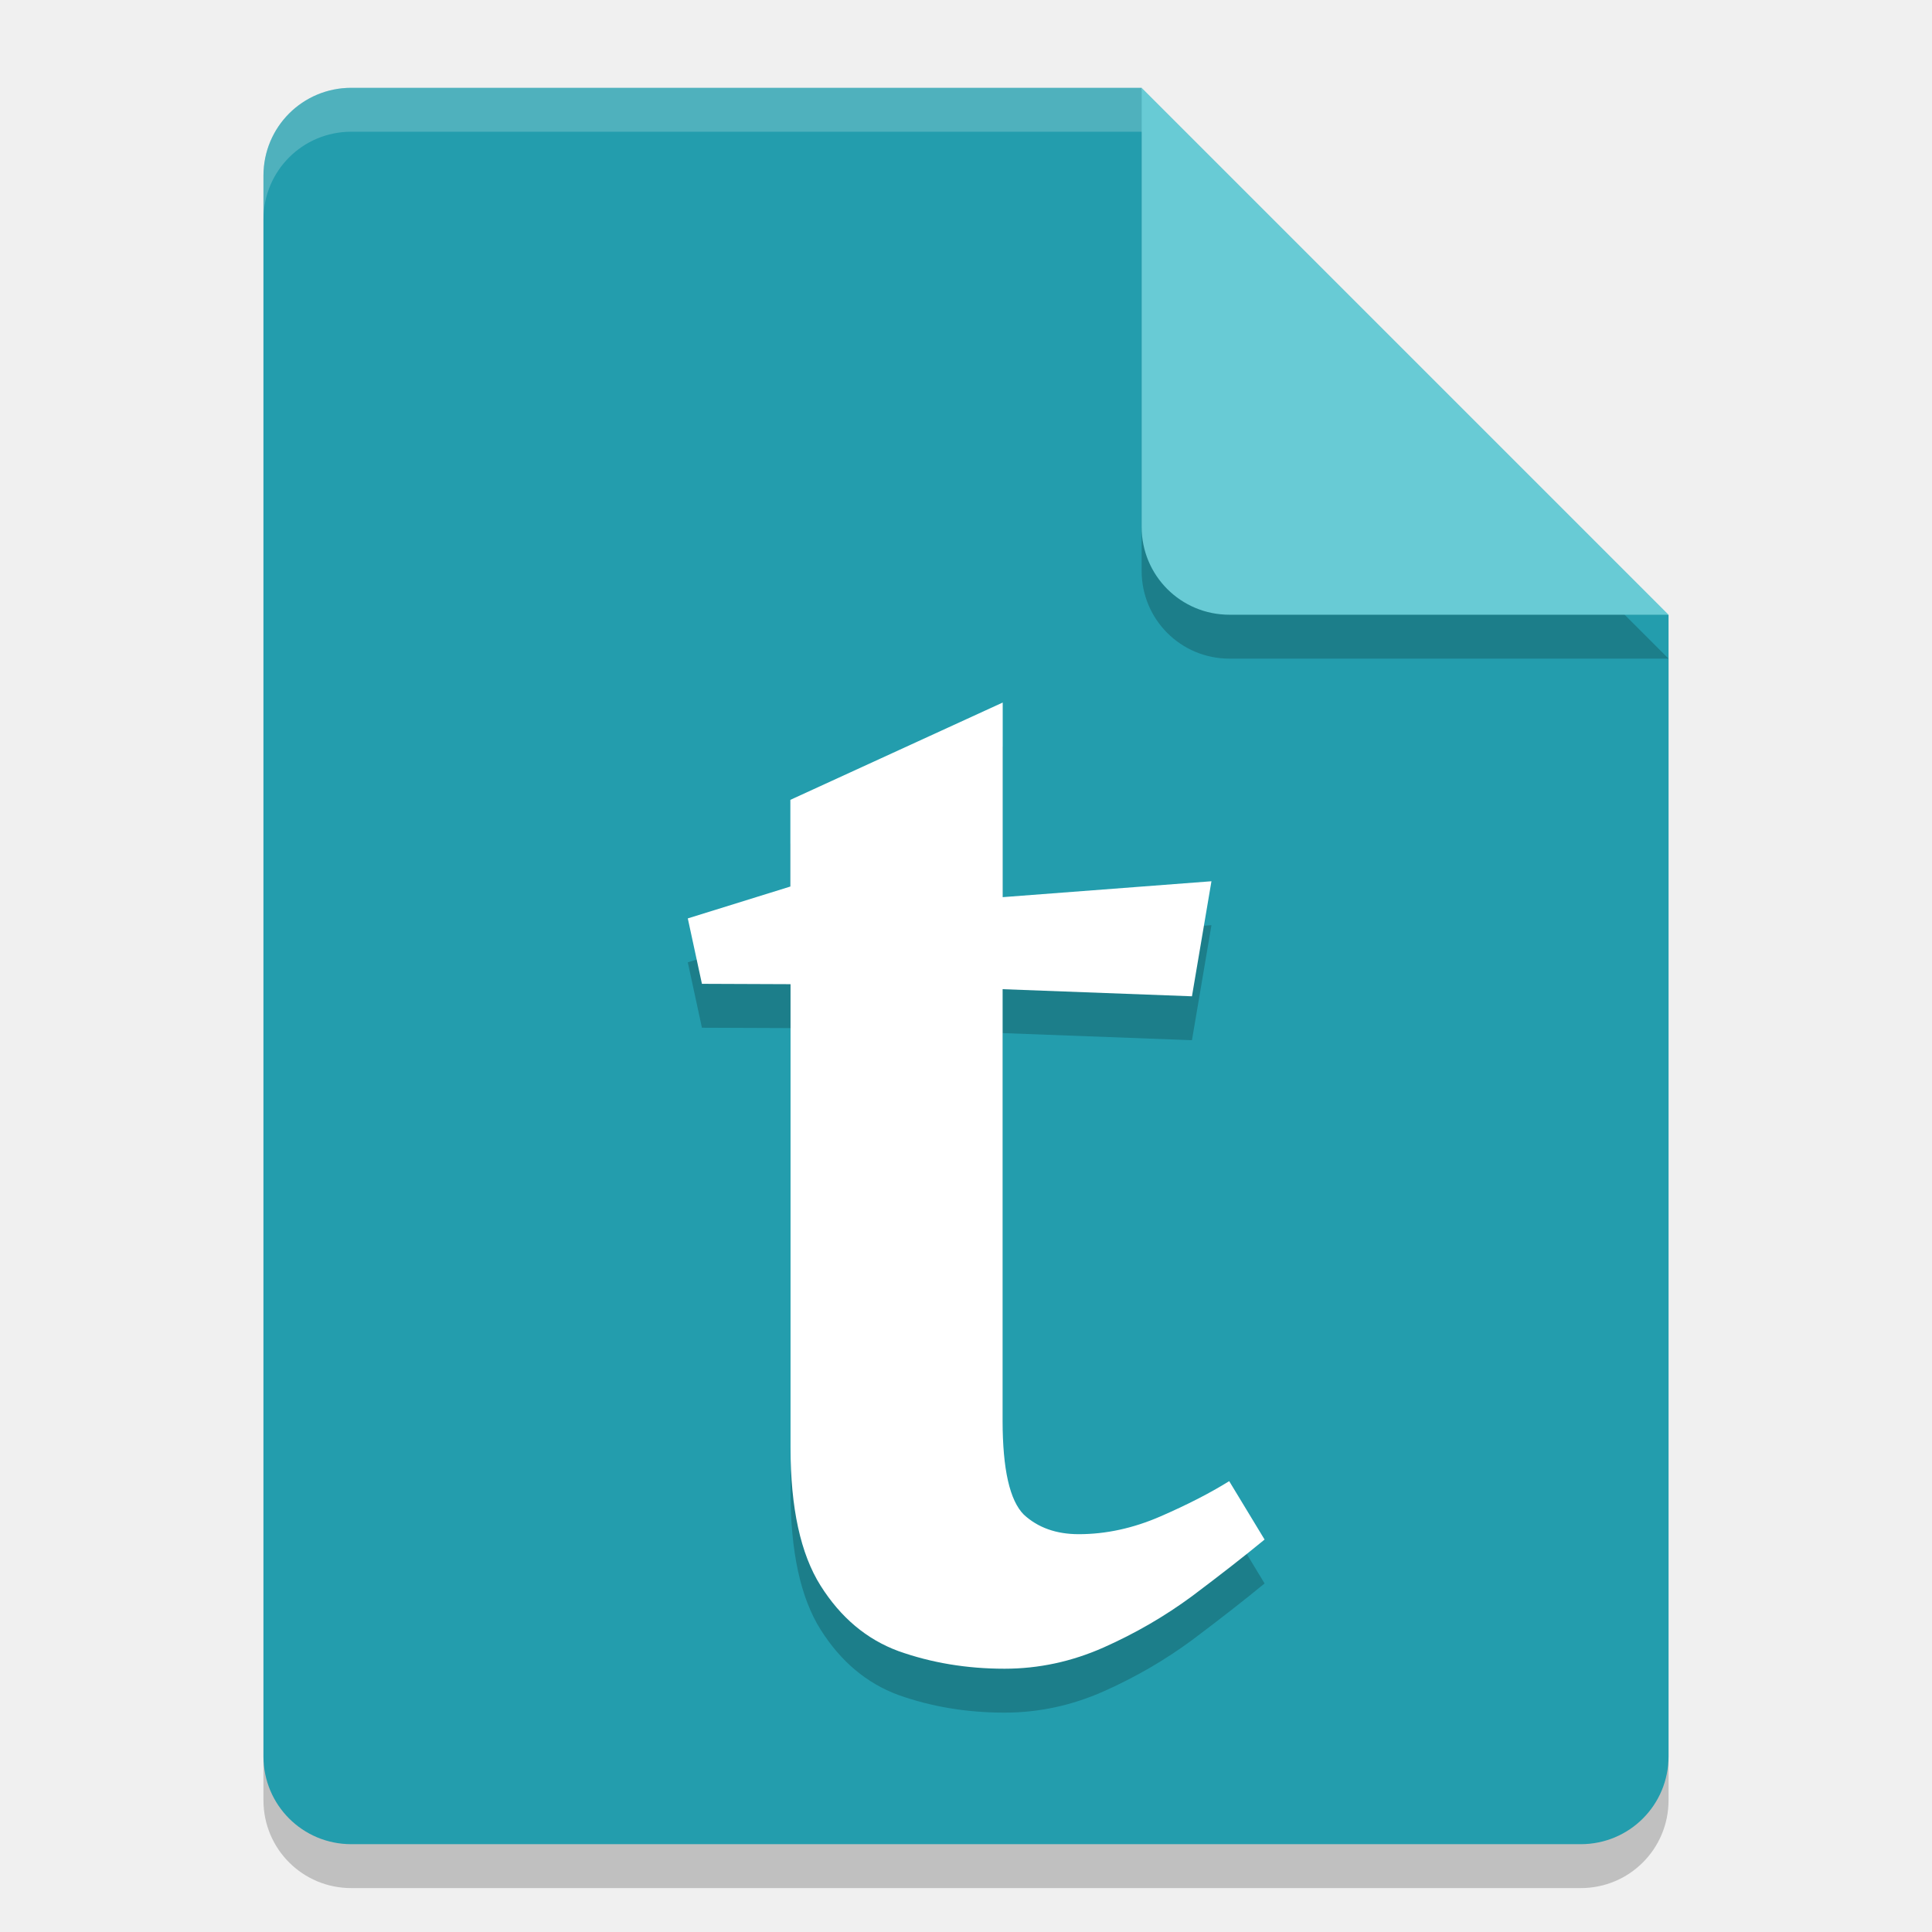
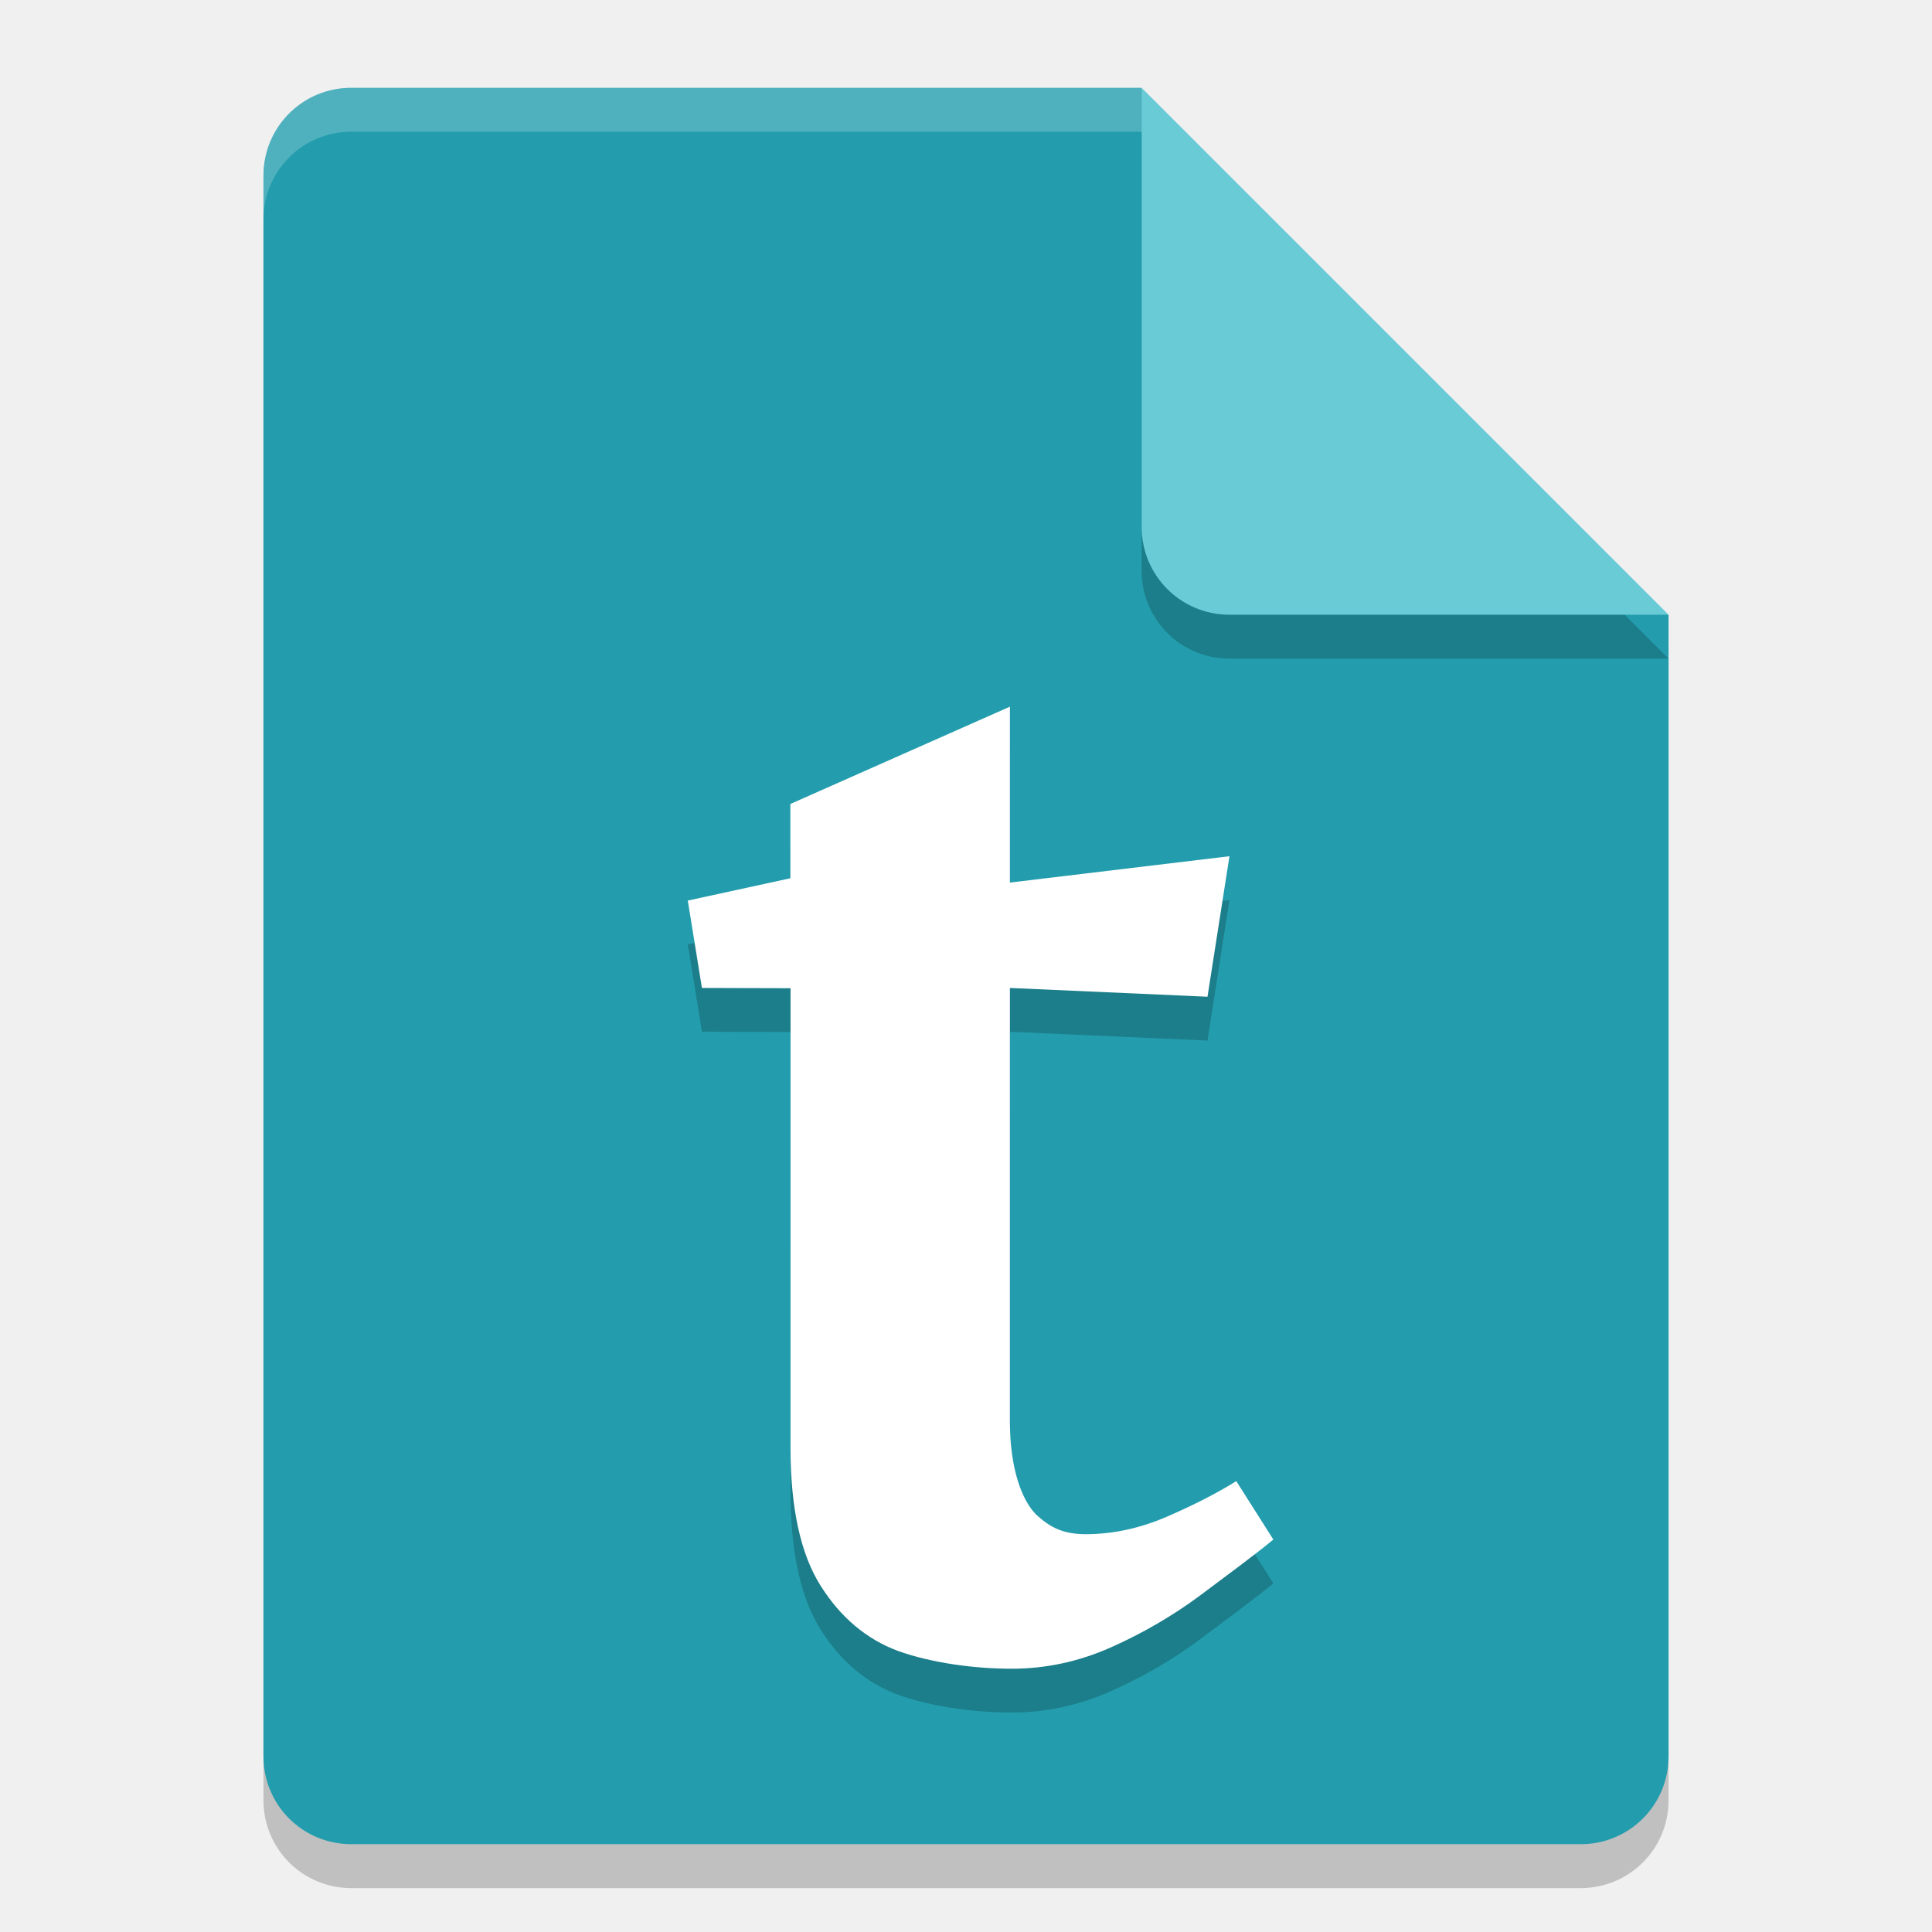
<svg xmlns="http://www.w3.org/2000/svg" width="22" height="22" version="1.1">
-   <g transform="translate(-1,-1)">
-     <path d="m5 2.5c-0.554 0-1 0.446-1 1v18c0 0.554 0.446 1 1 1h14c0.554 0 1-0.446 1-1v-13l-6-6z" style="opacity:.2" />
-     <path d="m5 2c-0.554 0-1 0.446-1 1v18c0 0.554 0.446 1 1 1h14c0.554 0 1-0.446 1-1v-13l-5-1-1-5z" style="fill:#239dad" />
-     <path d="m20 8.5-6-6v5c0 0.554 0.446 1 1 1z" style="opacity:.2" />
-     <path d="m20 8-6-6v5c0 0.554 0.446 1 1 1z" style="fill:#68cbd5" />
-     <path d="m5 2c-0.554 0-1 0.446-1 1v0.5c0-0.554 0.446-1 1-1h9v-0.5z" style="fill:#ffffff;opacity:.2" />
-     <path d="m8.993 12.703-0.161-0.745 1.168-0.363v-0.987l2.418-1.108v2.216l2.377-0.181-0.222 1.31-2.156-0.081v4.916c0 0.551 0.081 0.907 0.242 1.068 0.161 0.148 0.369 0.222 0.625 0.222 0.309 0 0.618-0.067 0.927-0.201 0.309-0.134 0.571-0.269 0.786-0.403l0.403 0.665c-0.228 0.188-0.504 0.403-0.826 0.645-0.309 0.228-0.645 0.423-1.007 0.584-0.363 0.161-0.739 0.242-1.128 0.242-0.43 0-0.833-0.067-1.209-0.201-0.363-0.134-0.658-0.383-0.886-0.745s-0.342-0.886-0.342-1.571v-5.278z" style="opacity:.2;white-space:pre" />
-     <path d="m8.993 12.203-0.161-0.745 1.168-0.363v-0.987l2.418-1.108v2.216l2.377-0.181-0.222 1.31-2.156-0.081v4.916c0 0.551 0.081 0.907 0.242 1.068 0.161 0.148 0.369 0.222 0.625 0.222 0.309 0 0.618-0.067 0.927-0.201 0.309-0.134 0.571-0.269 0.786-0.403l0.403 0.665c-0.228 0.188-0.504 0.403-0.826 0.645-0.309 0.228-0.645 0.423-1.007 0.584-0.363 0.161-0.739 0.242-1.128 0.242-0.43 0-0.833-0.067-1.209-0.201-0.363-0.134-0.658-0.383-0.886-0.745s-0.342-0.886-0.342-1.571v-5.278z" style="fill:#ffffff;white-space:pre" />
-   </g>
+   <path d="m4 1.5c-0.554 0-1 0.446-1 1v18c0 0.554 0.446 1 1 1h14c0.554 0 1-0.446 1-1v-13l-6-6z" style="opacity:.2" />
+   <path d="m4 1c-0.554 0-1 0.446-1 1v18c0 0.554 0.446 1 1 1h14c0.554 0 1-0.446 1-1v-13l-5-1-1-5z" style="fill:#239dad" />
+   <path d="m19 7.5-6-6v5c0 0.554 0.446 1 1 1z" style="opacity:.2" />
+   <path d="m19 7-6-6v5c0 0.554 0.446 1 1 1z" style="fill:#68cbd5" />
+   <path d="m4 1c-0.554 0-1 0.446-1 1v0.5c0-0.554 0.446-1 1-1h9v-0.5z" style="fill:#ffffff;opacity:.2" />
+   <path d="m7.993 11.749-0.161-0.995 1.168-0.254v-0.846l2.5-1.108v2.003l2.5-0.3-0.25 1.6-2.25-0.1-2.49e-4 4.93c-2.8e-5 0.551 0.139 0.907 0.3 1.068 0.161 0.148 0.31 0.222 0.565 0.222 0.309 0 0.618-0.067 0.927-0.201 0.309-0.134 0.571-0.269 0.786-0.403l0.422 0.665c-0.228 0.188-0.523 0.403-0.845 0.645-0.309 0.228-0.645 0.423-1.007 0.584-0.363 0.161-0.739 0.242-1.128 0.242-0.43 0-0.914-0.067-1.29-0.201-0.363-0.134-0.658-0.383-0.886-0.745s-0.342-0.886-0.342-1.571l2.49e-4 -5.232z" style="opacity:.2;white-space:pre" />
+   <path d="m7.993 11.25-0.161-0.995 1.168-0.254v-0.846l2.5-1.108v2.003l2.5-0.3-0.25 1.6-2.25-0.1-2.49e-4 4.93c-2.8e-5 0.551 0.139 0.907 0.3 1.068 0.161 0.148 0.31 0.222 0.565 0.222 0.309 0 0.618-0.067 0.927-0.201 0.309-0.134 0.571-0.269 0.786-0.403l0.422 0.665c-0.228 0.188-0.523 0.403-0.845 0.645-0.309 0.228-0.645 0.423-1.007 0.584-0.363 0.161-0.739 0.242-1.128 0.242-0.43 0-0.914-0.067-1.29-0.201-0.363-0.134-0.658-0.383-0.886-0.745s-0.342-0.886-0.342-1.571l2.49e-4 -5.232z" style="fill:#ffffff;white-space:pre" />
</svg>
